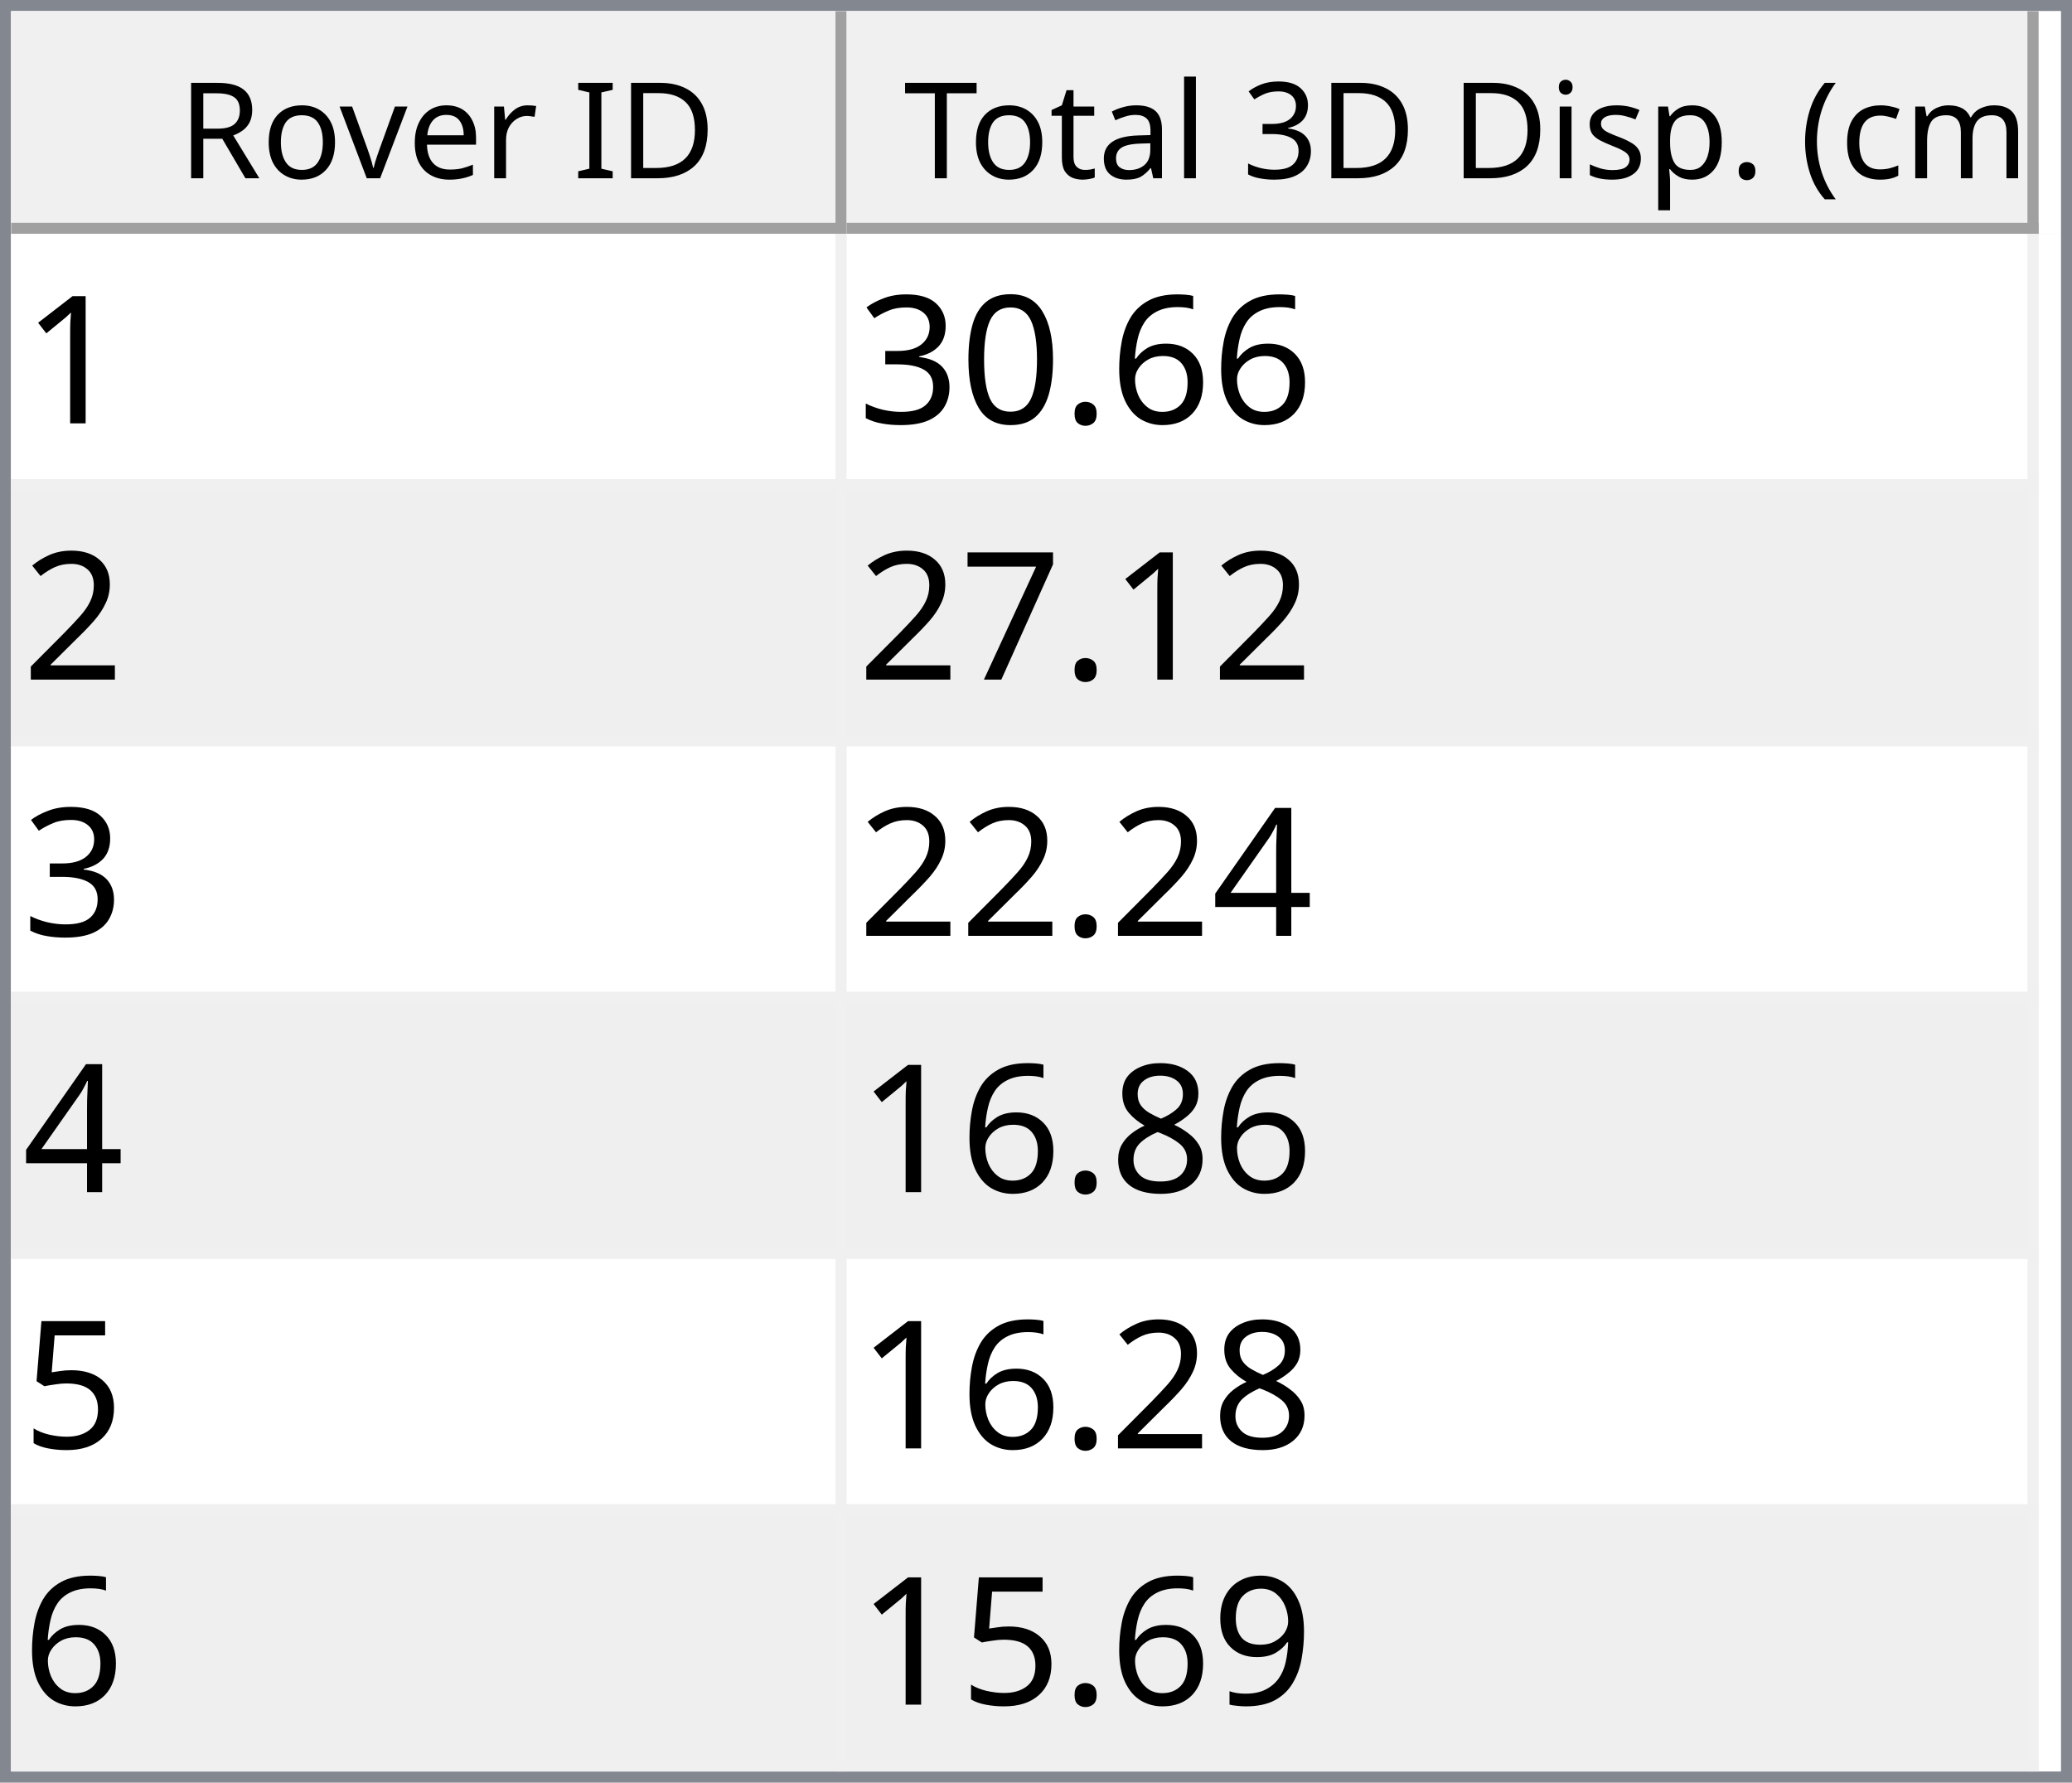
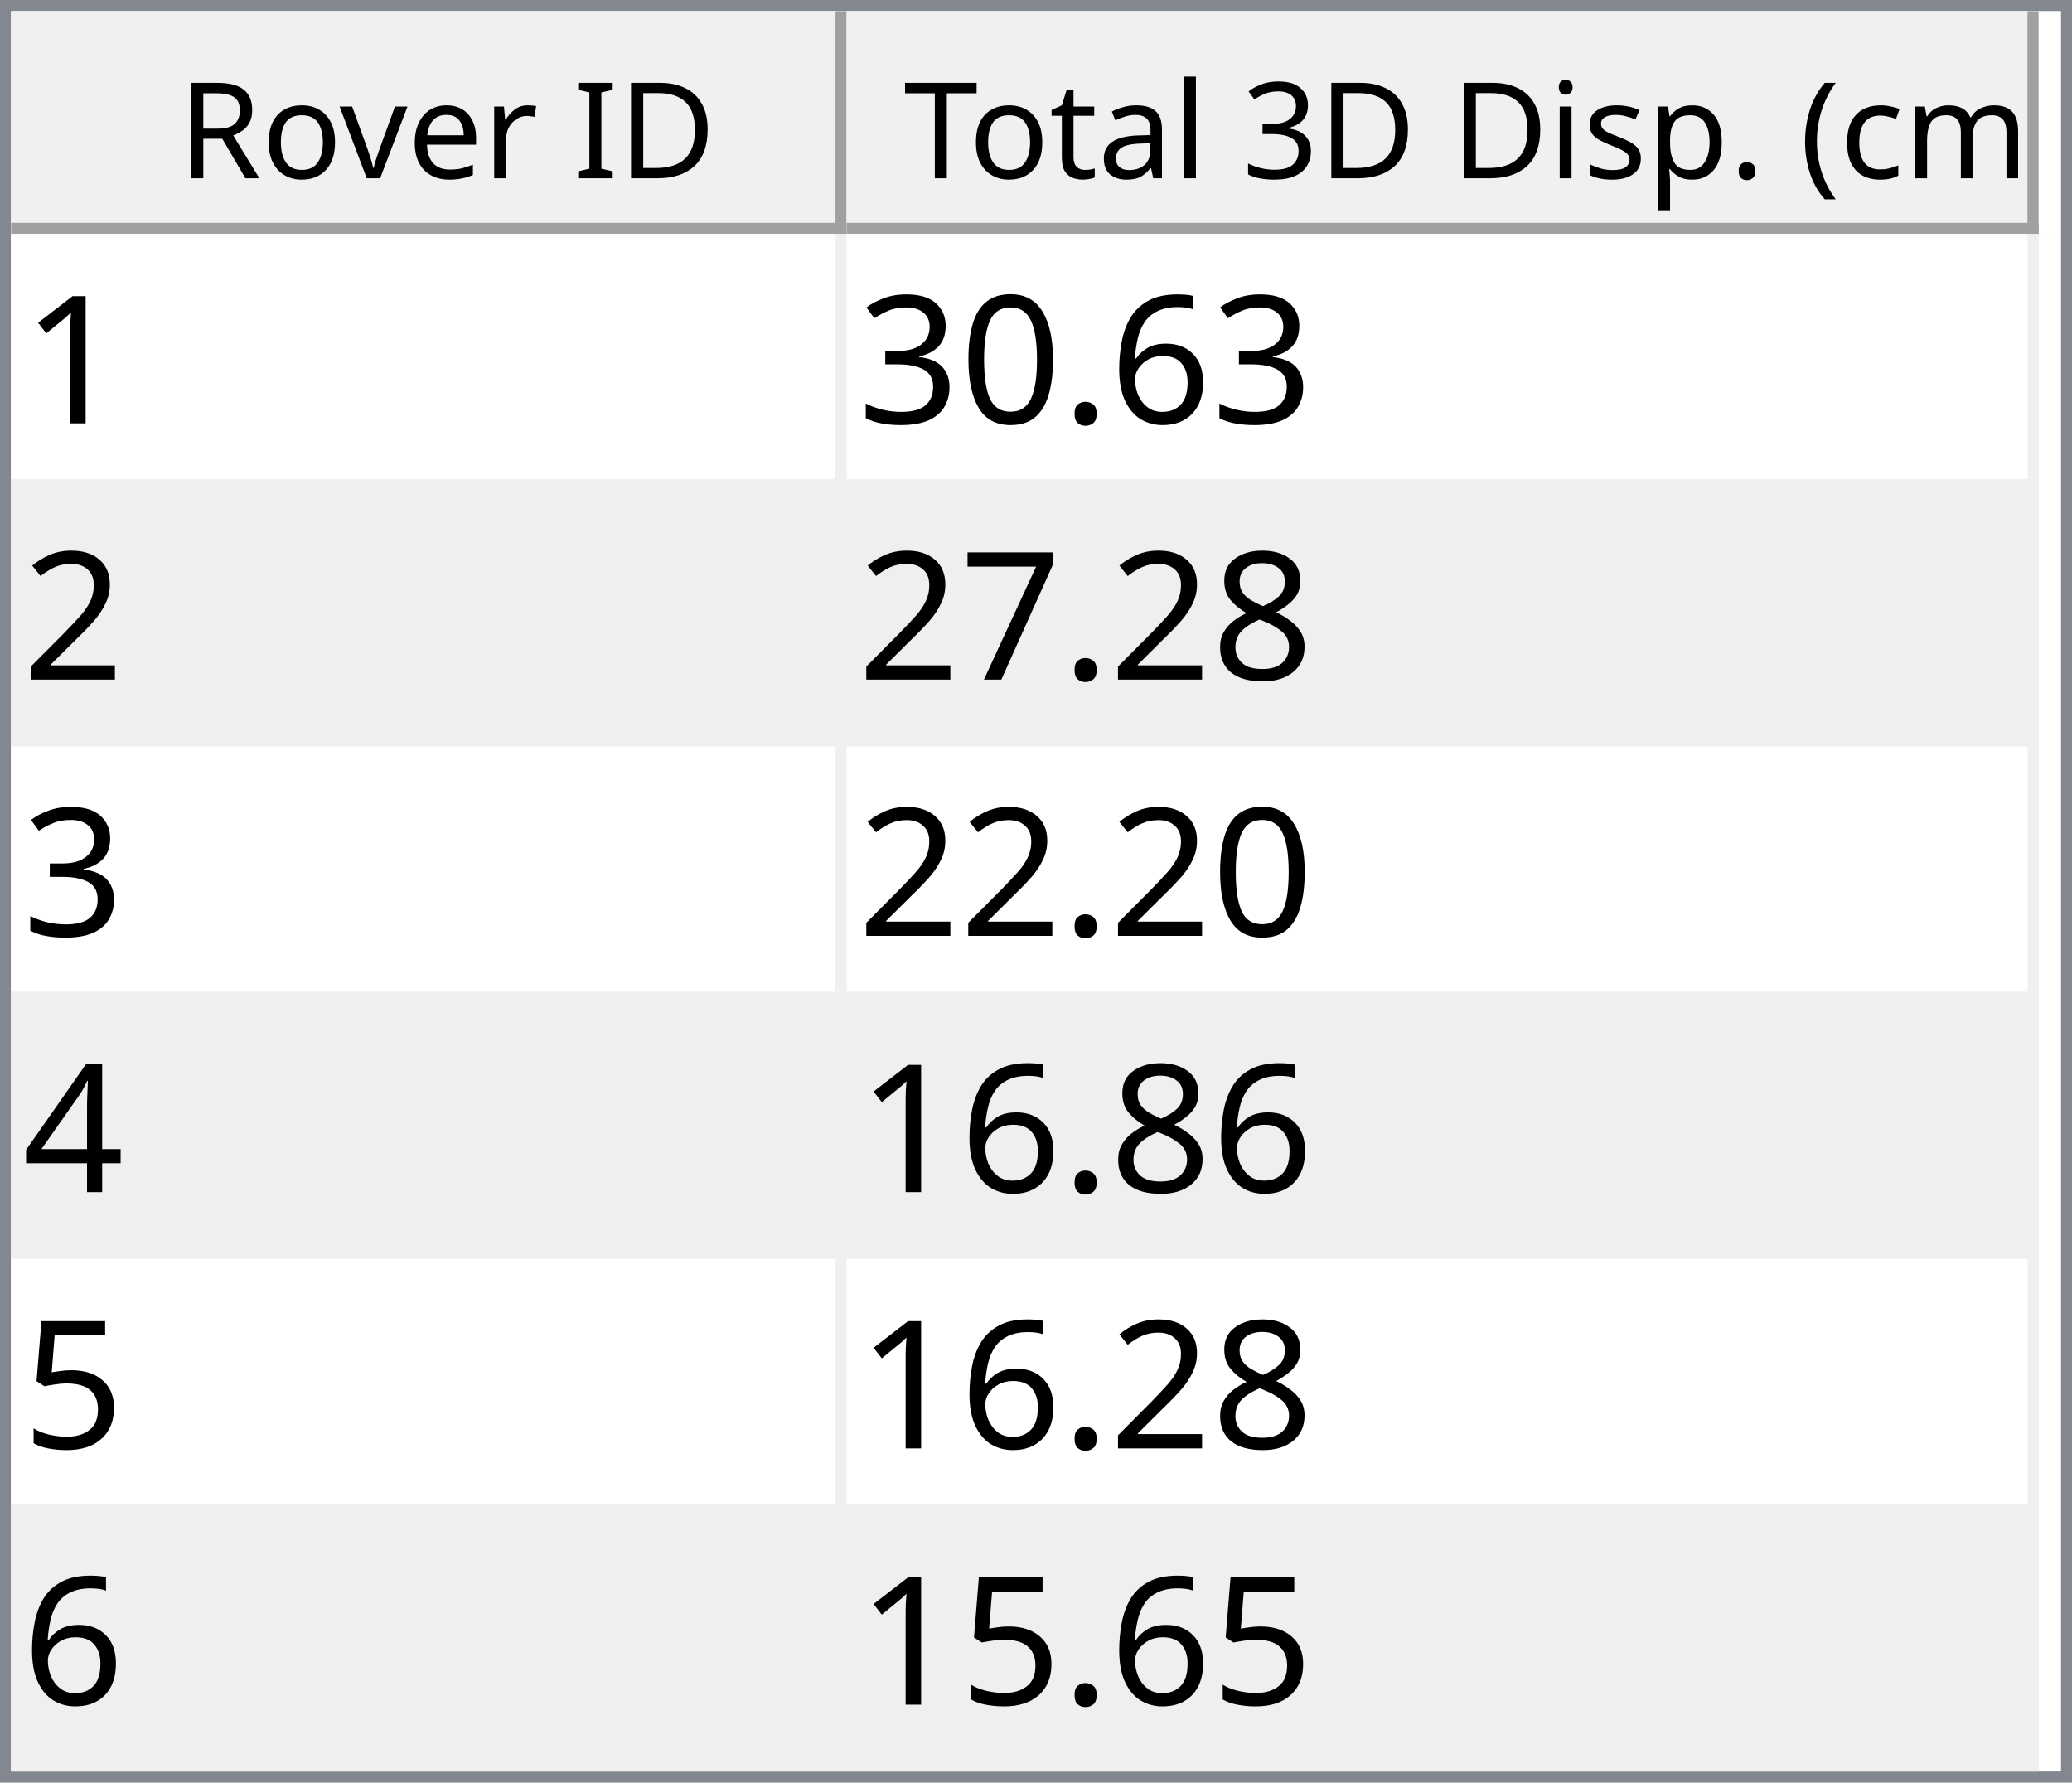
<svg xmlns="http://www.w3.org/2000/svg" style="fill-opacity:1; color-rendering:auto; color-interpolation:auto; text-rendering:auto; stroke:black; stroke-linecap:square; stroke-miterlimit:10; shape-rendering:auto; stroke-opacity:1; fill:black; stroke-dasharray:none; font-weight:normal; stroke-width:1; font-family:'Dialog'; font-style:normal; stroke-linejoin:miter; font-size:12px; stroke-dashoffset:0; image-rendering:auto;" width="186" height="160">
  <defs id="genericDefs" />
  <g>
    <defs id="defs1">
      <clipPath clipPathUnits="userSpaceOnUse" id="clipPath1">
        <path d="M0 0 L186 0 L186 160 L0 160 L0 0 Z" />
      </clipPath>
      <clipPath clipPathUnits="userSpaceOnUse" id="clipPath2">
        <path d="M0 0 L0 160 L186 160 L186 0 Z" />
      </clipPath>
      <clipPath clipPathUnits="userSpaceOnUse" id="clipPath3">
        <path d="M0 0 L0 20 L184 20 L184 0 Z" />
      </clipPath>
      <clipPath clipPathUnits="userSpaceOnUse" id="clipPath4">
        <path d="M0 0 L0 20 L75 20 L75 0 Z" />
      </clipPath>
      <clipPath clipPathUnits="userSpaceOnUse" id="clipPath5">
        <path d="M1 1 L1 19 L74 19 L74 1 Z" />
      </clipPath>
      <clipPath clipPathUnits="userSpaceOnUse" id="clipPath6">
        <path d="M0 0 L0 18 L73 18 L73 0 Z" />
      </clipPath>
      <clipPath clipPathUnits="userSpaceOnUse" id="clipPath7">
        <path d="M-0.5 -0.5 L-0.5 19.5 L74.5 19.5 L74.5 -0.5 Z" />
      </clipPath>
      <clipPath clipPathUnits="userSpaceOnUse" id="clipPath8">
        <path d="M0 0 L0 20 L107 20 L107 0 Z" />
      </clipPath>
      <clipPath clipPathUnits="userSpaceOnUse" id="clipPath9">
        <path d="M1 1 L1 19 L106 19 L106 1 Z" />
      </clipPath>
      <clipPath clipPathUnits="userSpaceOnUse" id="clipPath10">
        <path d="M0 0 L0 18 L105 18 L105 0 Z" />
      </clipPath>
      <clipPath clipPathUnits="userSpaceOnUse" id="clipPath11">
        <path d="M-0.5 -0.5 L-0.5 19.5 L106.5 19.5 L106.5 -0.5 Z" />
      </clipPath>
      <clipPath clipPathUnits="userSpaceOnUse" id="clipPath12">
        <path d="M0 0 L0 138 L184 138 L184 0 Z" />
      </clipPath>
      <clipPath clipPathUnits="userSpaceOnUse" id="clipPath13">
        <path d="M0 0 L0 138 L182 138 L182 0 Z" />
      </clipPath>
      <clipPath clipPathUnits="userSpaceOnUse" id="clipPath14">
        <path d="M-0.5 -0.5 L-0.5 137.5 L181.5 137.5 L181.5 -0.5 Z" />
      </clipPath>
      <clipPath clipPathUnits="userSpaceOnUse" id="clipPath15">
        <path d="M0 0 L0 22 L74 22 L74 0 Z" />
      </clipPath>
      <clipPath clipPathUnits="userSpaceOnUse" id="clipPath16">
        <path d="M0 0 L0 22 L106 22 L106 0 Z" />
      </clipPath>
      <font horiz-adv-x="64.551" id="font1">
        <font-face ascent="107.91" descent="25.098" units-per-em="100" style="font-style:normal; font-family:Segoe UI; font-weight:normal;" />
        <missing-glyph horiz-adv-x="64.551" d="M8.109 0 L8.109 68.266 L56.453 68.266 L56.453 0 L8.109 0 ZM15.328 7.234 L49.219 7.234 L49.219 61.031 L15.328 61.031 L15.328 7.234 Z" />
        <glyph unicode="D" horiz-adv-x="70.117" d="M9.188 0 L9.188 70.016 L28.516 70.016 Q65.531 70.016 65.531 35.891 Q65.531 19.672 55.25 9.836 Q44.969 0 27.734 0 L9.188 0 ZM17.391 62.594 L17.391 7.422 L27.828 7.422 Q41.609 7.422 49.273 14.797 Q56.938 22.172 56.938 35.688 Q56.938 62.594 28.328 62.594 L17.391 62.594 Z" />
        <glyph unicode="I" horiz-adv-x="26.611" d="M17.391 0 L9.188 0 L9.188 70.016 L17.391 70.016 L17.391 0 Z" />
        <glyph unicode=" " horiz-adv-x="27.393" d="" />
        <glyph unicode="r" horiz-adv-x="34.766" d="M34.188 41.891 Q32.078 43.5 28.125 43.5 Q23 43.5 19.555 38.672 Q16.109 33.844 16.109 25.484 L16.109 0 L8.109 0 L8.109 50 L16.109 50 L16.109 39.703 L16.312 39.703 Q18.016 44.969 21.531 47.922 Q25.047 50.875 29.391 50.875 Q32.516 50.875 34.188 50.203 L34.188 41.891 Z" />
        <glyph unicode="e" horiz-adv-x="52.295" d="M48.297 23 L12.984 23 Q13.188 14.656 17.484 10.109 Q21.781 5.562 29.297 5.562 Q37.75 5.562 44.828 11.141 L44.828 3.609 Q38.234 -1.172 27.391 -1.172 Q16.797 -1.172 10.742 5.641 Q4.688 12.453 4.688 24.812 Q4.688 36.469 11.305 43.82 Q17.922 51.172 27.734 51.172 Q37.547 51.172 42.922 44.828 Q48.297 38.484 48.297 27.203 L48.297 23 ZM40.094 29.781 Q40.047 36.719 36.75 40.578 Q33.453 44.438 27.594 44.438 Q21.922 44.438 17.969 40.383 Q14.016 36.328 13.094 29.781 L40.094 29.781 Z" />
        <glyph unicode="v" horiz-adv-x="47.9" d="M47.406 50 L27.484 0 L19.625 0 L0.688 50 L9.469 50 L22.172 13.672 Q23.578 9.672 23.922 6.688 L24.125 6.688 Q24.609 10.453 25.688 13.484 L38.969 50 L47.406 50 Z" />
        <glyph unicode="o" horiz-adv-x="58.594" d="M29 -1.172 Q17.922 -1.172 11.305 5.836 Q4.688 12.844 4.688 24.422 Q4.688 37.016 11.57 44.094 Q18.453 51.172 30.172 51.172 Q41.359 51.172 47.633 44.289 Q53.906 37.406 53.906 25.203 Q53.906 13.234 47.141 6.031 Q40.375 -1.172 29 -1.172 ZM29.594 44.438 Q21.875 44.438 17.383 39.188 Q12.891 33.938 12.891 24.703 Q12.891 15.828 17.43 10.695 Q21.969 5.562 29.594 5.562 Q37.359 5.562 41.531 10.594 Q45.703 15.625 45.703 24.906 Q45.703 34.281 41.531 39.359 Q37.359 44.438 29.594 44.438 Z" />
        <glyph unicode="R" horiz-adv-x="59.814" d="M59.375 0 L49.609 0 L37.891 19.625 Q36.281 22.359 34.766 24.289 Q33.25 26.219 31.664 27.438 Q30.078 28.656 28.25 29.219 Q26.422 29.781 24.125 29.781 L17.391 29.781 L17.391 0 L9.188 0 L9.188 70.016 L30.078 70.016 Q34.672 70.016 38.555 68.867 Q42.438 67.719 45.289 65.375 Q48.141 63.031 49.758 59.547 Q51.375 56.062 51.375 51.375 Q51.375 47.703 50.273 44.656 Q49.172 41.609 47.148 39.211 Q45.125 36.812 42.266 35.133 Q39.406 33.453 35.844 32.516 L35.844 32.328 Q37.594 31.547 38.891 30.547 Q40.188 29.547 41.359 28.18 Q42.531 26.812 43.68 25.078 Q44.828 23.344 46.234 21.047 L59.375 0 ZM17.391 62.594 L17.391 37.203 L28.516 37.203 Q31.594 37.203 34.203 38.133 Q36.812 39.062 38.719 40.797 Q40.625 42.531 41.703 45.047 Q42.781 47.562 42.781 50.688 Q42.781 56.297 39.141 59.445 Q35.5 62.594 28.609 62.594 L17.391 62.594 Z" />
        <glyph unicode=")" horiz-adv-x="30.176" d="M8.297 -15.922 L1.172 -15.922 Q16.406 2.344 16.406 26.812 Q16.406 51.469 1.078 70.016 L8.297 70.016 Q23.531 52.156 23.531 26.703 Q23.531 1.375 8.297 -15.922 Z" />
        <glyph unicode="m" horiz-adv-x="86.133" d="M79.109 0 L71.094 0 L71.094 28.719 Q71.094 37.016 68.531 40.727 Q65.969 44.438 59.906 44.438 Q54.781 44.438 51.195 39.75 Q47.609 35.062 47.609 28.516 L47.609 0 L39.594 0 L39.594 29.688 Q39.594 44.438 28.219 44.438 Q22.953 44.438 19.531 40.016 Q16.109 35.594 16.109 28.516 L16.109 0 L8.109 0 L8.109 50 L16.109 50 L16.109 42.094 L16.312 42.094 Q21.625 51.172 31.844 51.172 Q36.969 51.172 40.773 48.312 Q44.578 45.453 46 40.828 Q51.562 51.172 62.594 51.172 Q79.109 51.172 79.109 30.812 L79.109 0 Z" />
        <glyph unicode="c" horiz-adv-x="46.191" d="M42.188 2.297 Q36.422 -1.172 28.516 -1.172 Q17.828 -1.172 11.258 5.789 Q4.688 12.75 4.688 23.828 Q4.688 36.188 11.766 43.68 Q18.844 51.172 30.672 51.172 Q37.25 51.172 42.281 48.734 L42.281 40.531 Q36.719 44.438 30.375 44.438 Q22.703 44.438 17.797 38.945 Q12.891 33.453 12.891 24.516 Q12.891 15.719 17.508 10.641 Q22.125 5.562 29.891 5.562 Q36.422 5.562 42.188 9.906 L42.188 2.297 Z" />
        <glyph unicode="(" horiz-adv-x="30.176" d="M29.109 -15.922 L21.969 -15.922 Q6.844 1.375 6.844 26.703 Q6.844 52.156 21.969 70.016 L29.203 70.016 Q13.875 51.469 13.875 26.812 Q13.875 2.344 29.109 -15.922 Z" />
        <glyph unicode="." horiz-adv-x="21.68" d="M10.891 -1.078 Q8.641 -1.078 7.055 0.539 Q5.469 2.156 5.469 4.391 Q5.469 6.641 7.055 8.273 Q8.641 9.906 10.891 9.906 Q13.188 9.906 14.797 8.273 Q16.406 6.641 16.406 4.391 Q16.406 2.156 14.797 0.539 Q13.188 -1.078 10.891 -1.078 Z" />
        <glyph unicode="p" horiz-adv-x="58.789" d="M16.312 7.234 L16.109 7.234 L16.109 -23 L8.109 -23 L8.109 50 L16.109 50 L16.109 41.219 L16.312 41.219 Q22.219 51.172 33.594 51.172 Q43.266 51.172 48.688 44.461 Q54.109 37.75 54.109 26.469 Q54.109 13.922 48 6.375 Q41.891 -1.172 31.297 -1.172 Q21.578 -1.172 16.312 7.234 ZM16.109 27.391 L16.109 20.406 Q16.109 14.203 20.141 9.883 Q24.172 5.562 30.375 5.562 Q37.641 5.562 41.773 11.133 Q45.906 16.703 45.906 26.609 Q45.906 34.969 42.047 39.703 Q38.188 44.438 31.594 44.438 Q24.609 44.438 20.359 39.578 Q16.109 34.719 16.109 27.391 Z" />
        <glyph unicode="s" horiz-adv-x="42.432" d="M5.078 1.812 L5.078 10.406 Q11.625 5.562 19.484 5.562 Q30.031 5.562 30.031 12.594 Q30.031 14.594 29.125 15.992 Q28.219 17.391 26.68 18.461 Q25.141 19.531 23.07 20.383 Q21 21.234 18.609 22.172 Q15.281 23.484 12.766 24.828 Q10.25 26.172 8.57 27.859 Q6.891 29.547 6.031 31.695 Q5.172 33.844 5.172 36.719 Q5.172 40.234 6.789 42.945 Q8.406 45.656 11.086 47.484 Q13.766 49.312 17.211 50.242 Q20.656 51.172 24.312 51.172 Q30.812 51.172 35.938 48.922 L35.938 40.828 Q30.422 44.438 23.25 44.438 Q21 44.438 19.195 43.922 Q17.391 43.406 16.094 42.477 Q14.797 41.547 14.086 40.258 Q13.375 38.969 13.375 37.406 Q13.375 35.453 14.086 34.133 Q14.797 32.812 16.164 31.789 Q17.531 30.766 19.484 29.938 Q21.438 29.109 23.922 28.125 Q27.25 26.859 29.883 25.516 Q32.516 24.172 34.375 22.484 Q36.234 20.797 37.234 18.602 Q38.234 16.406 38.234 13.375 Q38.234 9.672 36.602 6.938 Q34.969 4.203 32.234 2.398 Q29.5 0.594 25.93 -0.289 Q22.359 -1.172 18.453 -1.172 Q10.75 -1.172 5.078 1.812 Z" />
        <glyph unicode="i" horiz-adv-x="24.219" d="M12.203 62.703 Q10.062 62.703 8.547 64.164 Q7.031 65.625 7.031 67.875 Q7.031 70.125 8.547 71.609 Q10.062 73.094 12.203 73.094 Q14.406 73.094 15.945 71.609 Q17.484 70.125 17.484 67.875 Q17.484 65.719 15.945 64.211 Q14.406 62.703 12.203 62.703 ZM16.109 0 L8.109 0 L8.109 50 L16.109 50 L16.109 0 Z" />
        <glyph unicode="3" horiz-adv-x="53.906" d="M46.531 19.828 Q46.531 15.094 44.75 11.211 Q42.969 7.328 39.719 4.57 Q36.469 1.812 31.93 0.297 Q27.391 -1.219 21.922 -1.219 Q11.922 -1.219 6 2.594 L6 11.188 Q13.094 5.609 22.219 5.609 Q25.875 5.609 28.828 6.539 Q31.781 7.469 33.906 9.227 Q36.031 10.984 37.18 13.477 Q38.328 15.969 38.328 19.094 Q38.328 32.812 18.797 32.812 L12.984 32.812 L12.984 39.594 L18.5 39.594 Q35.797 39.594 35.797 52.484 Q35.797 64.406 22.609 64.406 Q15.188 64.406 8.688 59.422 L8.688 67.188 Q15.375 71.188 24.609 71.188 Q29 71.188 32.57 69.969 Q36.141 68.75 38.68 66.555 Q41.219 64.359 42.609 61.281 Q44 58.203 44 54.5 Q44 40.672 30.031 36.719 L30.031 36.531 Q33.594 36.141 36.625 34.797 Q39.656 33.453 41.852 31.305 Q44.047 29.156 45.289 26.25 Q46.531 23.344 46.531 19.828 Z" />
        <glyph unicode="l" horiz-adv-x="24.219" d="M16.109 0 L8.109 0 L8.109 74.031 L16.109 74.031 L16.109 0 Z" />
        <glyph unicode="a" horiz-adv-x="50.879" d="M43.891 0 L35.891 0 L35.891 7.812 L35.688 7.812 Q30.469 -1.172 20.312 -1.172 Q12.844 -1.172 8.617 2.781 Q4.391 6.734 4.391 13.281 Q4.391 27.297 20.906 29.594 L35.891 31.688 Q35.891 44.438 25.594 44.438 Q16.547 44.438 9.281 38.281 L9.281 46.484 Q16.656 51.172 26.266 51.172 Q43.891 51.172 43.891 32.516 L43.891 0 ZM35.891 25.297 L23.828 23.641 Q18.266 22.859 15.43 20.875 Q12.594 18.891 12.594 13.875 Q12.594 10.203 15.211 7.883 Q17.828 5.562 22.172 5.562 Q28.125 5.562 32.008 9.742 Q35.891 13.922 35.891 20.312 L35.891 25.297 Z" />
        <glyph unicode="t" horiz-adv-x="33.887" d="M31.297 0.484 Q28.469 -1.078 23.828 -1.078 Q10.688 -1.078 10.688 13.578 L10.688 43.172 L2.094 43.172 L2.094 50 L10.688 50 L10.688 62.203 L18.703 64.797 L18.703 50 L31.297 50 L31.297 43.172 L18.703 43.172 L18.703 14.984 Q18.703 9.969 20.414 7.82 Q22.125 5.672 26.078 5.672 Q29.109 5.672 31.297 7.328 L31.297 0.484 Z" />
        <glyph unicode="T" horiz-adv-x="52.393" d="M50.594 62.594 L30.375 62.594 L30.375 0 L22.172 0 L22.172 62.594 L2 62.594 L2 70.016 L50.594 70.016 L50.594 62.594 Z" />
      </font>
      <font horiz-adv-x="75.0" id="font2">
        <font-face ascent="100.537" descent="21.973" units-per-em="100" style="font-style:normal; font-family:sans-serif; font-weight:normal;" />
        <missing-glyph horiz-adv-x="75.0" d="M12.5 0 L12.5 62.5 L62.5 62.5 L62.5 0 L12.5 0 ZM14.062 1.562 L60.938 1.562 L60.938 60.938 L14.062 60.938 L14.062 1.562 Z" />
        <glyph unicode="1" horiz-adv-x="55.615" d="M37.25 0 L28.469 0 L28.469 56 Q25.297 52.984 20.141 49.953 Q14.984 46.922 10.891 45.406 L10.891 53.906 Q18.266 57.375 23.781 62.305 Q29.297 67.234 31.594 71.875 L37.25 71.875 L37.25 0 Z" />
        <glyph unicode="6" horiz-adv-x="55.615" d="M49.75 54.047 L41.016 53.375 Q39.844 58.547 37.703 60.891 Q34.125 64.656 28.906 64.656 Q24.703 64.656 21.531 62.312 Q17.391 59.281 14.992 53.469 Q12.594 47.656 12.5 36.922 Q15.672 41.75 20.266 44.094 Q24.859 46.438 29.891 46.438 Q38.672 46.438 44.852 39.969 Q51.031 33.5 51.031 23.25 Q51.031 16.5 48.125 10.719 Q45.219 4.938 40.141 1.859 Q35.062 -1.219 28.609 -1.219 Q17.625 -1.219 10.695 6.859 Q3.766 14.938 3.766 33.5 Q3.766 54.25 11.422 63.672 Q18.109 71.875 29.438 71.875 Q37.891 71.875 43.289 67.141 Q48.688 62.406 49.75 54.047 ZM13.875 23.188 Q13.875 18.656 15.797 14.508 Q17.719 10.359 21.188 8.18 Q24.656 6 28.469 6 Q34.031 6 38.039 10.492 Q42.047 14.984 42.047 22.703 Q42.047 30.125 38.086 34.398 Q34.125 38.672 28.125 38.672 Q22.172 38.672 18.023 34.398 Q13.875 30.125 13.875 23.188 Z" />
        <glyph unicode="." horiz-adv-x="27.783" d="M9.078 0 L9.078 10.016 L19.094 10.016 L19.094 0 L9.078 0 Z" />
        <glyph unicode="0" horiz-adv-x="55.615" d="M4.156 35.297 Q4.156 48 6.766 55.742 Q9.375 63.484 14.523 67.68 Q19.672 71.875 27.484 71.875 Q33.25 71.875 37.594 69.555 Q41.938 67.234 44.773 62.867 Q47.609 58.5 49.219 52.227 Q50.828 45.953 50.828 35.297 Q50.828 22.703 48.242 14.969 Q45.656 7.234 40.508 3.008 Q35.359 -1.219 27.484 -1.219 Q17.141 -1.219 11.234 6.203 Q4.156 15.141 4.156 35.297 ZM13.188 35.297 Q13.188 17.672 17.312 11.836 Q21.438 6 27.484 6 Q33.547 6 37.672 11.859 Q41.797 17.719 41.797 35.297 Q41.797 52.984 37.672 58.789 Q33.547 64.594 27.391 64.594 Q21.344 64.594 17.719 59.469 Q13.188 52.938 13.188 35.297 Z" />
        <glyph unicode="3" horiz-adv-x="55.615" d="M4.203 18.891 L12.984 20.062 Q14.5 12.594 18.141 9.297 Q21.781 6 27 6 Q33.203 6 37.477 10.297 Q41.75 14.594 41.75 20.953 Q41.75 27 37.797 30.93 Q33.844 34.859 27.734 34.859 Q25.25 34.859 21.531 33.891 L22.516 41.609 Q23.391 41.5 23.922 41.5 Q29.547 41.5 34.039 44.43 Q38.531 47.359 38.531 53.469 Q38.531 58.297 35.258 61.477 Q31.984 64.656 26.812 64.656 Q21.688 64.656 18.266 61.43 Q14.844 58.203 13.875 51.766 L5.078 53.328 Q6.688 62.156 12.398 67.016 Q18.109 71.875 26.609 71.875 Q32.469 71.875 37.398 69.359 Q42.328 66.844 44.945 62.5 Q47.562 58.156 47.562 53.266 Q47.562 48.641 45.07 44.828 Q42.578 41.016 37.703 38.766 Q44.047 37.312 47.562 32.695 Q51.078 28.078 51.078 21.141 Q51.078 11.766 44.242 5.25 Q37.406 -1.266 26.953 -1.266 Q17.531 -1.266 11.305 4.352 Q5.078 9.969 4.203 18.891 Z" />
        <glyph unicode="2" horiz-adv-x="55.615" d="M50.344 8.453 L50.344 0 L3.031 0 Q2.938 3.172 4.047 6.109 Q5.859 10.938 9.836 15.625 Q13.812 20.312 21.344 26.469 Q33.016 36.031 37.117 41.625 Q41.219 47.219 41.219 52.203 Q41.219 57.422 37.477 61.008 Q33.734 64.594 27.734 64.594 Q21.391 64.594 17.578 60.789 Q13.766 56.984 13.719 50.25 L4.688 51.172 Q5.609 61.281 11.664 66.578 Q17.719 71.875 27.938 71.875 Q38.234 71.875 44.242 66.164 Q50.25 60.453 50.25 52 Q50.25 47.703 48.492 43.555 Q46.734 39.406 42.656 34.812 Q38.578 30.219 29.109 22.219 Q21.188 15.578 18.945 13.211 Q16.703 10.844 15.234 8.453 L50.344 8.453 Z" />
+         <glyph unicode="8" horiz-adv-x="55.615" d="M17.672 38.812 Q12.203 40.828 9.57 44.539 Q6.938 48.25 6.938 53.422 Q6.938 61.234 12.555 66.555 Q18.172 71.875 27.484 71.875 Q36.859 71.875 42.578 66.43 Q48.297 60.984 48.297 53.172 Q48.297 48.188 45.68 44.508 Q43.062 40.828 37.75 38.812 Q44.344 36.672 47.781 31.883 Q51.219 27.094 51.219 20.453 Q51.219 11.281 44.727 5.031 Q38.234 -1.219 27.641 -1.219 Q17.047 -1.219 10.547 5.055 Q4.047 11.328 4.047 20.703 Q4.047 27.688 7.594 32.398 Q11.141 37.109 17.672 38.812 ZM15.922 53.719 Q15.922 48.641 19.195 45.414 Q22.469 42.188 27.688 42.188 Q32.766 42.188 36.016 45.383 Q39.266 48.578 39.266 53.219 Q39.266 58.062 35.914 61.359 Q32.562 64.656 27.594 64.656 Q22.562 64.656 19.242 61.43 Q15.922 58.203 15.922 53.719 ZM13.094 20.656 Q13.094 16.891 14.875 13.375 Q16.656 9.859 20.172 7.93 Q23.688 6 27.734 6 Q34.031 6 38.133 10.055 Q42.234 14.109 42.234 20.359 Q42.234 26.703 38.016 30.859 Q33.797 35.016 27.438 35.016 Q21.234 35.016 17.164 30.914 Q13.094 26.812 13.094 20.656 Z" />
        <glyph unicode="7" horiz-adv-x="55.615" d="M4.734 62.203 L4.734 70.656 L51.078 70.656 L51.078 63.812 Q44.234 56.547 37.523 44.484 Q30.812 32.422 27.156 19.672 Q24.516 10.688 23.781 0 L14.75 0 Q14.891 8.453 18.062 20.414 Q21.234 32.375 27.172 43.484 Q33.109 54.594 39.797 62.203 L4.734 62.203 Z" />
        <glyph unicode="4" horiz-adv-x="55.615" d="M32.328 0 L32.328 17.141 L1.266 17.141 L1.266 25.203 L33.938 71.578 L41.109 71.578 L41.109 25.203 L50.781 25.203 L50.781 17.141 L41.109 17.141 L41.109 0 L32.328 0 ZM32.328 25.203 L32.328 57.469 L9.906 25.203 L32.328 25.203 Z" />
-         <glyph unicode="8" horiz-adv-x="55.615" d="M17.672 38.812 Q12.203 40.828 9.57 44.539 Q6.938 48.25 6.938 53.422 Q6.938 61.234 12.555 66.555 Q18.172 71.875 27.484 71.875 Q36.859 71.875 42.578 66.43 Q48.297 60.984 48.297 53.172 Q48.297 48.188 45.68 44.508 Q43.062 40.828 37.75 38.812 Q44.344 36.672 47.781 31.883 Q51.219 27.094 51.219 20.453 Q51.219 11.281 44.727 5.031 Q38.234 -1.219 27.641 -1.219 Q17.047 -1.219 10.547 5.055 Q4.047 11.328 4.047 20.703 Q4.047 27.688 7.594 32.398 Q11.141 37.109 17.672 38.812 ZM15.922 53.719 Q15.922 48.641 19.195 45.414 Q22.469 42.188 27.688 42.188 Q32.766 42.188 36.016 45.383 Q39.266 48.578 39.266 53.219 Q39.266 58.062 35.914 61.359 Q32.562 64.656 27.594 64.656 Q22.562 64.656 19.242 61.43 Q15.922 58.203 15.922 53.719 ZM13.094 20.656 Q13.094 16.891 14.875 13.375 Q16.656 9.859 20.172 7.93 Q23.688 6 27.734 6 Q34.031 6 38.133 10.055 Q42.234 14.109 42.234 20.359 Q42.234 26.703 38.016 30.859 Q33.797 35.016 27.438 35.016 Q21.234 35.016 17.164 30.914 Q13.094 26.812 13.094 20.656 Z" />
        <glyph unicode="5" horiz-adv-x="55.615" d="M4.156 18.75 L13.375 19.531 Q14.406 12.797 18.141 9.398 Q21.875 6 27.156 6 Q33.5 6 37.891 10.789 Q42.281 15.578 42.281 23.484 Q42.281 31 38.062 35.352 Q33.844 39.703 27 39.703 Q22.75 39.703 19.336 37.773 Q15.922 35.844 13.969 32.766 L5.719 33.844 L12.641 70.609 L48.25 70.609 L48.25 62.203 L19.672 62.203 L15.828 42.969 Q22.266 47.469 29.344 47.469 Q38.719 47.469 45.164 40.969 Q51.609 34.469 51.609 24.266 Q51.609 14.547 45.953 7.469 Q39.062 -1.219 27.156 -1.219 Q17.391 -1.219 11.211 4.25 Q5.031 9.719 4.156 18.75 Z" />
-         <glyph unicode="9" horiz-adv-x="55.615" d="M5.469 16.547 L13.922 17.328 Q14.984 11.375 18.016 8.688 Q21.047 6 25.781 6 Q29.828 6 32.883 7.859 Q35.938 9.719 37.891 12.82 Q39.844 15.922 41.164 21.195 Q42.484 26.469 42.484 31.938 Q42.484 32.516 42.438 33.688 Q39.797 29.5 35.234 26.883 Q30.672 24.266 25.344 24.266 Q16.453 24.266 10.305 30.711 Q4.156 37.156 4.156 47.703 Q4.156 58.594 10.578 65.234 Q17 71.875 26.656 71.875 Q33.641 71.875 39.43 68.117 Q45.219 64.359 48.219 57.398 Q51.219 50.438 51.219 37.25 Q51.219 23.531 48.242 15.406 Q45.266 7.281 39.383 3.031 Q33.5 -1.219 25.594 -1.219 Q17.188 -1.219 11.867 3.445 Q6.547 8.109 5.469 16.547 ZM41.453 48.141 Q41.453 55.719 37.43 60.156 Q33.406 64.594 27.734 64.594 Q21.875 64.594 17.531 59.812 Q13.188 55.031 13.188 47.406 Q13.188 40.578 17.312 36.305 Q21.438 32.031 27.484 32.031 Q33.594 32.031 37.523 36.305 Q41.453 40.578 41.453 48.141 Z" />
      </font>
    </defs>
    <g style="fill:white; stroke:white;">
      <rect x="0" y="0" width="186" style="clip-path:url(#clipPath1); stroke:none;" height="160" />
    </g>
    <g style="fill:white; text-rendering:optimizeSpeed; color-rendering:optimizeSpeed; image-rendering:optimizeSpeed; shape-rendering:crispEdges; stroke:white; color-interpolation:sRGB;">
      <rect x="0" width="186" height="160" y="0" style="stroke:none;" />
      <path style="stroke:none;" d="M0 160 L186 160 L186 0 L0 0 Z" />
    </g>
    <g style="fill:rgb(240,240,240); font-family:'Segoe UI'; stroke:rgb(240,240,240);">
      <rect x="0" y="0" width="186" style="clip-path:url(#clipPath2); stroke:none;" height="160" />
    </g>
    <g style="fill:rgb(130,135,144); font-family:'Segoe UI'; stroke:rgb(130,135,144);">
      <path d="M0 0 L186 0 L186 160 L0 160 L0 0 ZM1 1 L185 1 L185 159 L1 159 L1 1 Z" style="fill-rule:evenodd; clip-path:url(#clipPath2); stroke:none;" />
    </g>
    <g style="fill:white; font-family:'Segoe UI'; stroke:white;" transform="translate(1,1)">
      <rect x="0" y="0" width="184" style="clip-path:url(#clipPath3); stroke:none;" height="20" />
    </g>
    <g style="fill:rgb(240,240,240); font-family:'Segoe UI'; stroke:rgb(240,240,240);" transform="translate(1,1)">
      <rect x="0" y="0" width="75" style="clip-path:url(#clipPath4); stroke:none;" height="20" />
    </g>
    <g style="font-family:'Segoe UI';" transform="translate(2,2)">
      <text x="14" xml:space="preserve" y="14" style="clip-path:url(#clipPath6); stroke:none;">Rover ID</text>
    </g>
    <g style="fill:rgb(160,160,160); font-family:'Segoe UI'; stroke:rgb(160,160,160); stroke-linejoin:bevel;" transform="translate(1.5,1.5)">
      <line x1="74" x2="74" y1="0" style="fill:none; clip-path:url(#clipPath7);" y2="19" />
    </g>
    <g style="fill:rgb(160,160,160); font-family:'Segoe UI'; stroke:rgb(160,160,160); stroke-linejoin:bevel;" transform="matrix(1,0,0,1,1,1) translate(0.5,0.5)">
      <line x1="0" x2="74" y1="19" style="fill:none; clip-path:url(#clipPath7);" y2="19" />
    </g>
    <g style="fill:rgb(240,240,240); font-family:'Segoe UI'; stroke:rgb(240,240,240);" transform="translate(76,1)">
      <rect x="0" y="0" width="107" style="clip-path:url(#clipPath8); stroke:none;" height="20" />
    </g>
    <g style="font-family:'Segoe UI';" transform="translate(77,2)">
      <text x="1" xml:space="preserve" y="14" style="clip-path:url(#clipPath10); stroke:none;"> Total 3D Disp. (cm)</text>
    </g>
    <g style="fill:rgb(160,160,160); font-family:'Segoe UI'; stroke:rgb(160,160,160); stroke-linejoin:bevel;" transform="translate(76.5,1.5)">
      <line x1="106" x2="106" y1="0" style="fill:none; clip-path:url(#clipPath11);" y2="19" />
    </g>
    <g style="fill:rgb(160,160,160); font-family:'Segoe UI'; stroke:rgb(160,160,160); stroke-linejoin:bevel;" transform="matrix(1,0,0,1,76,1) translate(0.5,0.5)">
      <line x1="0" x2="106" y1="19" style="fill:none; clip-path:url(#clipPath11);" y2="19" />
    </g>
    <g style="fill:white; font-family:'Segoe UI'; stroke:white;" transform="translate(1,21)">
      <rect x="0" y="0" width="184" style="clip-path:url(#clipPath12); stroke:none;" height="138" />
    </g>
    <g style="fill:rgb(240,240,240); font-size:16px; font-family:sans-serif; stroke:rgb(240,240,240);" transform="translate(1,21)">
      <rect x="0" y="0" width="182" style="clip-path:url(#clipPath13); stroke:none;" height="138" />
      <line transform="translate(0.5,0.5)" x1="0" x2="181" y1="22" style="clip-path:url(#clipPath14); fill:none; stroke-linejoin:bevel;" y2="22" />
    </g>
    <g transform="matrix(1,0,0,1,1,21) translate(0.5,0.5)" style="fill:rgb(240,240,240); font-size:16px; font-family:sans-serif; stroke:rgb(240,240,240); stroke-linejoin:bevel;">
      <line x1="0" x2="181" y1="45" style="fill:none; clip-path:url(#clipPath14);" y2="45" />
    </g>
    <g transform="matrix(1,0,0,1,1,21) translate(0.5,0.5)" style="fill:rgb(240,240,240); font-size:16px; font-family:sans-serif; stroke:rgb(240,240,240); stroke-linejoin:bevel;">
      <line x1="0" x2="181" y1="68" style="fill:none; clip-path:url(#clipPath14);" y2="68" />
    </g>
    <g transform="matrix(1,0,0,1,1,21) translate(0.5,0.5)" style="fill:rgb(240,240,240); font-size:16px; font-family:sans-serif; stroke:rgb(240,240,240); stroke-linejoin:bevel;">
      <line x1="0" x2="181" y1="91" style="fill:none; clip-path:url(#clipPath14);" y2="91" />
    </g>
    <g transform="matrix(1,0,0,1,1,21) translate(0.5,0.5)" style="fill:rgb(240,240,240); font-size:16px; font-family:sans-serif; stroke:rgb(240,240,240); stroke-linejoin:bevel;">
      <line x1="0" x2="181" y1="114" style="fill:none; clip-path:url(#clipPath14);" y2="114" />
    </g>
    <g transform="matrix(1,0,0,1,1,21) translate(0.5,0.5)" style="fill:rgb(240,240,240); font-size:16px; font-family:sans-serif; stroke:rgb(240,240,240); stroke-linejoin:bevel;">
      <line x1="0" x2="181" y1="137" style="fill:none; clip-path:url(#clipPath14);" y2="137" />
    </g>
    <g transform="matrix(1,0,0,1,1,21) translate(0.5,0.5)" style="fill:rgb(240,240,240); font-size:16px; font-family:sans-serif; stroke:rgb(240,240,240); stroke-linejoin:bevel;">
      <line x1="74" x2="74" y1="0" style="fill:none; clip-path:url(#clipPath14);" y2="137" />
    </g>
    <g transform="matrix(1,0,0,1,1,21) translate(0.5,0.5)" style="fill:rgb(240,240,240); font-size:16px; font-family:sans-serif; stroke:rgb(240,240,240); stroke-linejoin:bevel;">
      <line x1="181" x2="181" y1="0" style="fill:none; clip-path:url(#clipPath14);" y2="137" />
    </g>
    <g style="fill:white; font-size:16px; font-family:sans-serif; stroke:white;" transform="matrix(1,0,0,1,1,21)">
      <rect x="0" y="0" width="74" style="clip-path:url(#clipPath15); stroke:none;" height="22" />
      <text x="1" y="17" style="fill:black; clip-path:url(#clipPath15); stroke:none;" xml:space="preserve">1</text>
    </g>
    <g style="fill:white; font-size:16px; font-family:sans-serif; stroke:white;" transform="matrix(1,0,0,1,1,21) translate(75,0)">
      <rect x="0" y="0" width="106" style="clip-path:url(#clipPath16); stroke:none;" height="22" />
-       <text x="1" y="17" style="fill:black; clip-path:url(#clipPath16); stroke:none;" xml:space="preserve">30.66</text>
+       <text x="1" y="17" style="fill:black; clip-path:url(#clipPath16); stroke:none;" xml:space="preserve">30.63</text>
    </g>
    <g style="fill:rgb(239,239,239); font-size:16px; font-family:sans-serif; stroke:rgb(239,239,239);" transform="matrix(1,0,0,1,1,21) translate(0,23)">
      <rect x="0" y="0" width="74" style="clip-path:url(#clipPath15); stroke:none;" height="22" />
      <text x="1" y="17" style="fill:black; clip-path:url(#clipPath15); stroke:none;" xml:space="preserve">2</text>
    </g>
    <g style="fill:rgb(239,239,239); font-size:16px; font-family:sans-serif; stroke:rgb(239,239,239);" transform="matrix(1,0,0,1,1,21) translate(75,23)">
      <rect x="0" y="0" width="106" style="clip-path:url(#clipPath16); stroke:none;" height="22" />
-       <text x="1" y="17" style="fill:black; clip-path:url(#clipPath16); stroke:none;" xml:space="preserve">27.12</text>
+       <text x="1" y="17" style="fill:black; clip-path:url(#clipPath16); stroke:none;" xml:space="preserve">27.28</text>
    </g>
    <g style="fill:white; font-size:16px; font-family:sans-serif; stroke:white;" transform="matrix(1,0,0,1,1,21) translate(0,46)">
      <rect x="0" y="0" width="74" style="clip-path:url(#clipPath15); stroke:none;" height="22" />
      <text x="1" y="17" style="fill:black; clip-path:url(#clipPath15); stroke:none;" xml:space="preserve">3</text>
    </g>
    <g style="fill:white; font-size:16px; font-family:sans-serif; stroke:white;" transform="matrix(1,0,0,1,1,21) translate(75,46)">
      <rect x="0" y="0" width="106" style="clip-path:url(#clipPath16); stroke:none;" height="22" />
-       <text x="1" y="17" style="fill:black; clip-path:url(#clipPath16); stroke:none;" xml:space="preserve">22.24</text>
+       <text x="1" y="17" style="fill:black; clip-path:url(#clipPath16); stroke:none;" xml:space="preserve">22.20</text>
    </g>
    <g style="fill:rgb(239,239,239); font-size:16px; font-family:sans-serif; stroke:rgb(239,239,239);" transform="matrix(1,0,0,1,1,21) translate(0,69)">
      <rect x="0" y="0" width="74" style="clip-path:url(#clipPath15); stroke:none;" height="22" />
      <text x="1" y="17" style="fill:black; clip-path:url(#clipPath15); stroke:none;" xml:space="preserve">4</text>
    </g>
    <g style="fill:rgb(239,239,239); font-size:16px; font-family:sans-serif; stroke:rgb(239,239,239);" transform="matrix(1,0,0,1,1,21) translate(75,69)">
      <rect x="0" y="0" width="106" style="clip-path:url(#clipPath16); stroke:none;" height="22" />
      <text x="1" y="17" style="fill:black; clip-path:url(#clipPath16); stroke:none;" xml:space="preserve">16.86</text>
    </g>
    <g style="fill:white; font-size:16px; font-family:sans-serif; stroke:white;" transform="matrix(1,0,0,1,1,21) translate(0,92)">
      <rect x="0" y="0" width="74" style="clip-path:url(#clipPath15); stroke:none;" height="22" />
      <text x="1" y="17" style="fill:black; clip-path:url(#clipPath15); stroke:none;" xml:space="preserve">5</text>
    </g>
    <g style="fill:white; font-size:16px; font-family:sans-serif; stroke:white;" transform="matrix(1,0,0,1,1,21) translate(75,92)">
      <rect x="0" y="0" width="106" style="clip-path:url(#clipPath16); stroke:none;" height="22" />
      <text x="1" y="17" style="fill:black; clip-path:url(#clipPath16); stroke:none;" xml:space="preserve">16.28</text>
    </g>
    <g style="fill:rgb(239,239,239); font-size:16px; font-family:sans-serif; stroke:rgb(239,239,239);" transform="matrix(1,0,0,1,1,21) translate(0,115)">
      <rect x="0" y="0" width="74" style="clip-path:url(#clipPath15); stroke:none;" height="22" />
      <text x="1" y="17" style="fill:black; clip-path:url(#clipPath15); stroke:none;" xml:space="preserve">6</text>
    </g>
    <g style="fill:rgb(239,239,239); font-size:16px; font-family:sans-serif; stroke:rgb(239,239,239);" transform="matrix(1,0,0,1,1,21) translate(75,115)">
      <rect x="0" y="0" width="106" style="clip-path:url(#clipPath16); stroke:none;" height="22" />
-       <text x="1" y="17" style="fill:black; clip-path:url(#clipPath16); stroke:none;" xml:space="preserve">15.69</text>
+       <text x="1" y="17" style="fill:black; clip-path:url(#clipPath16); stroke:none;" xml:space="preserve">15.65</text>
    </g>
  </g>
</svg>
